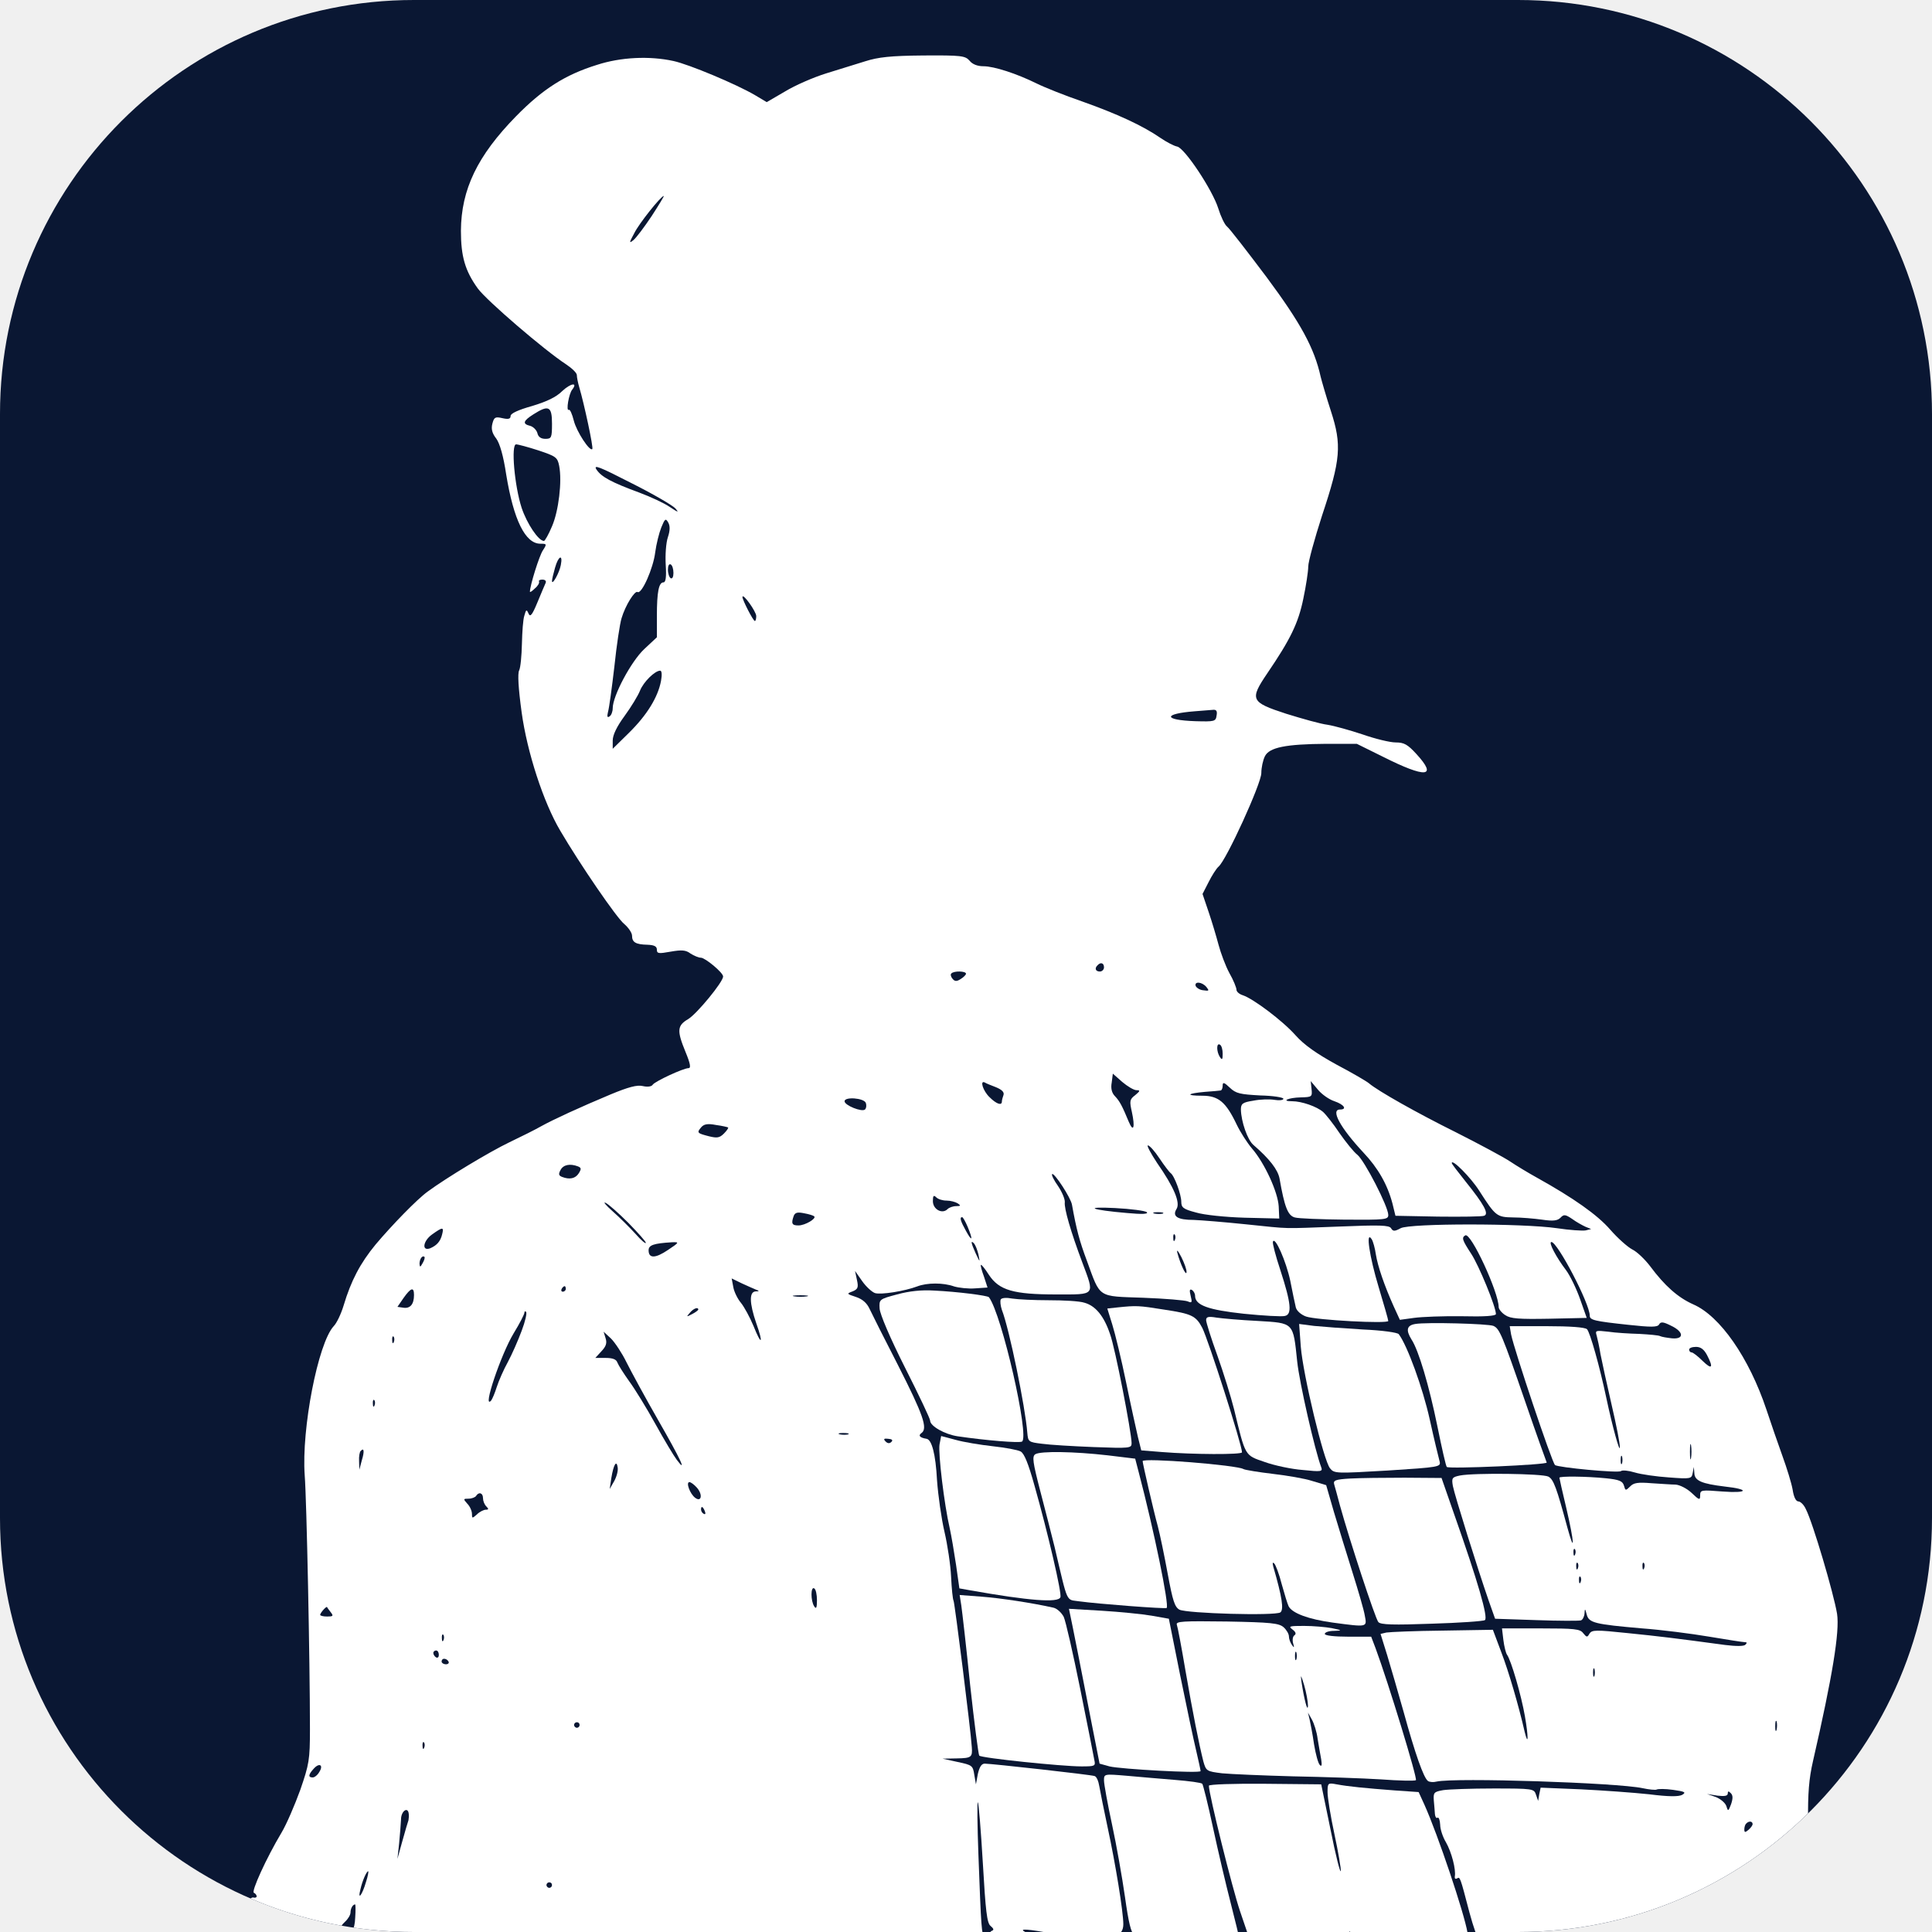
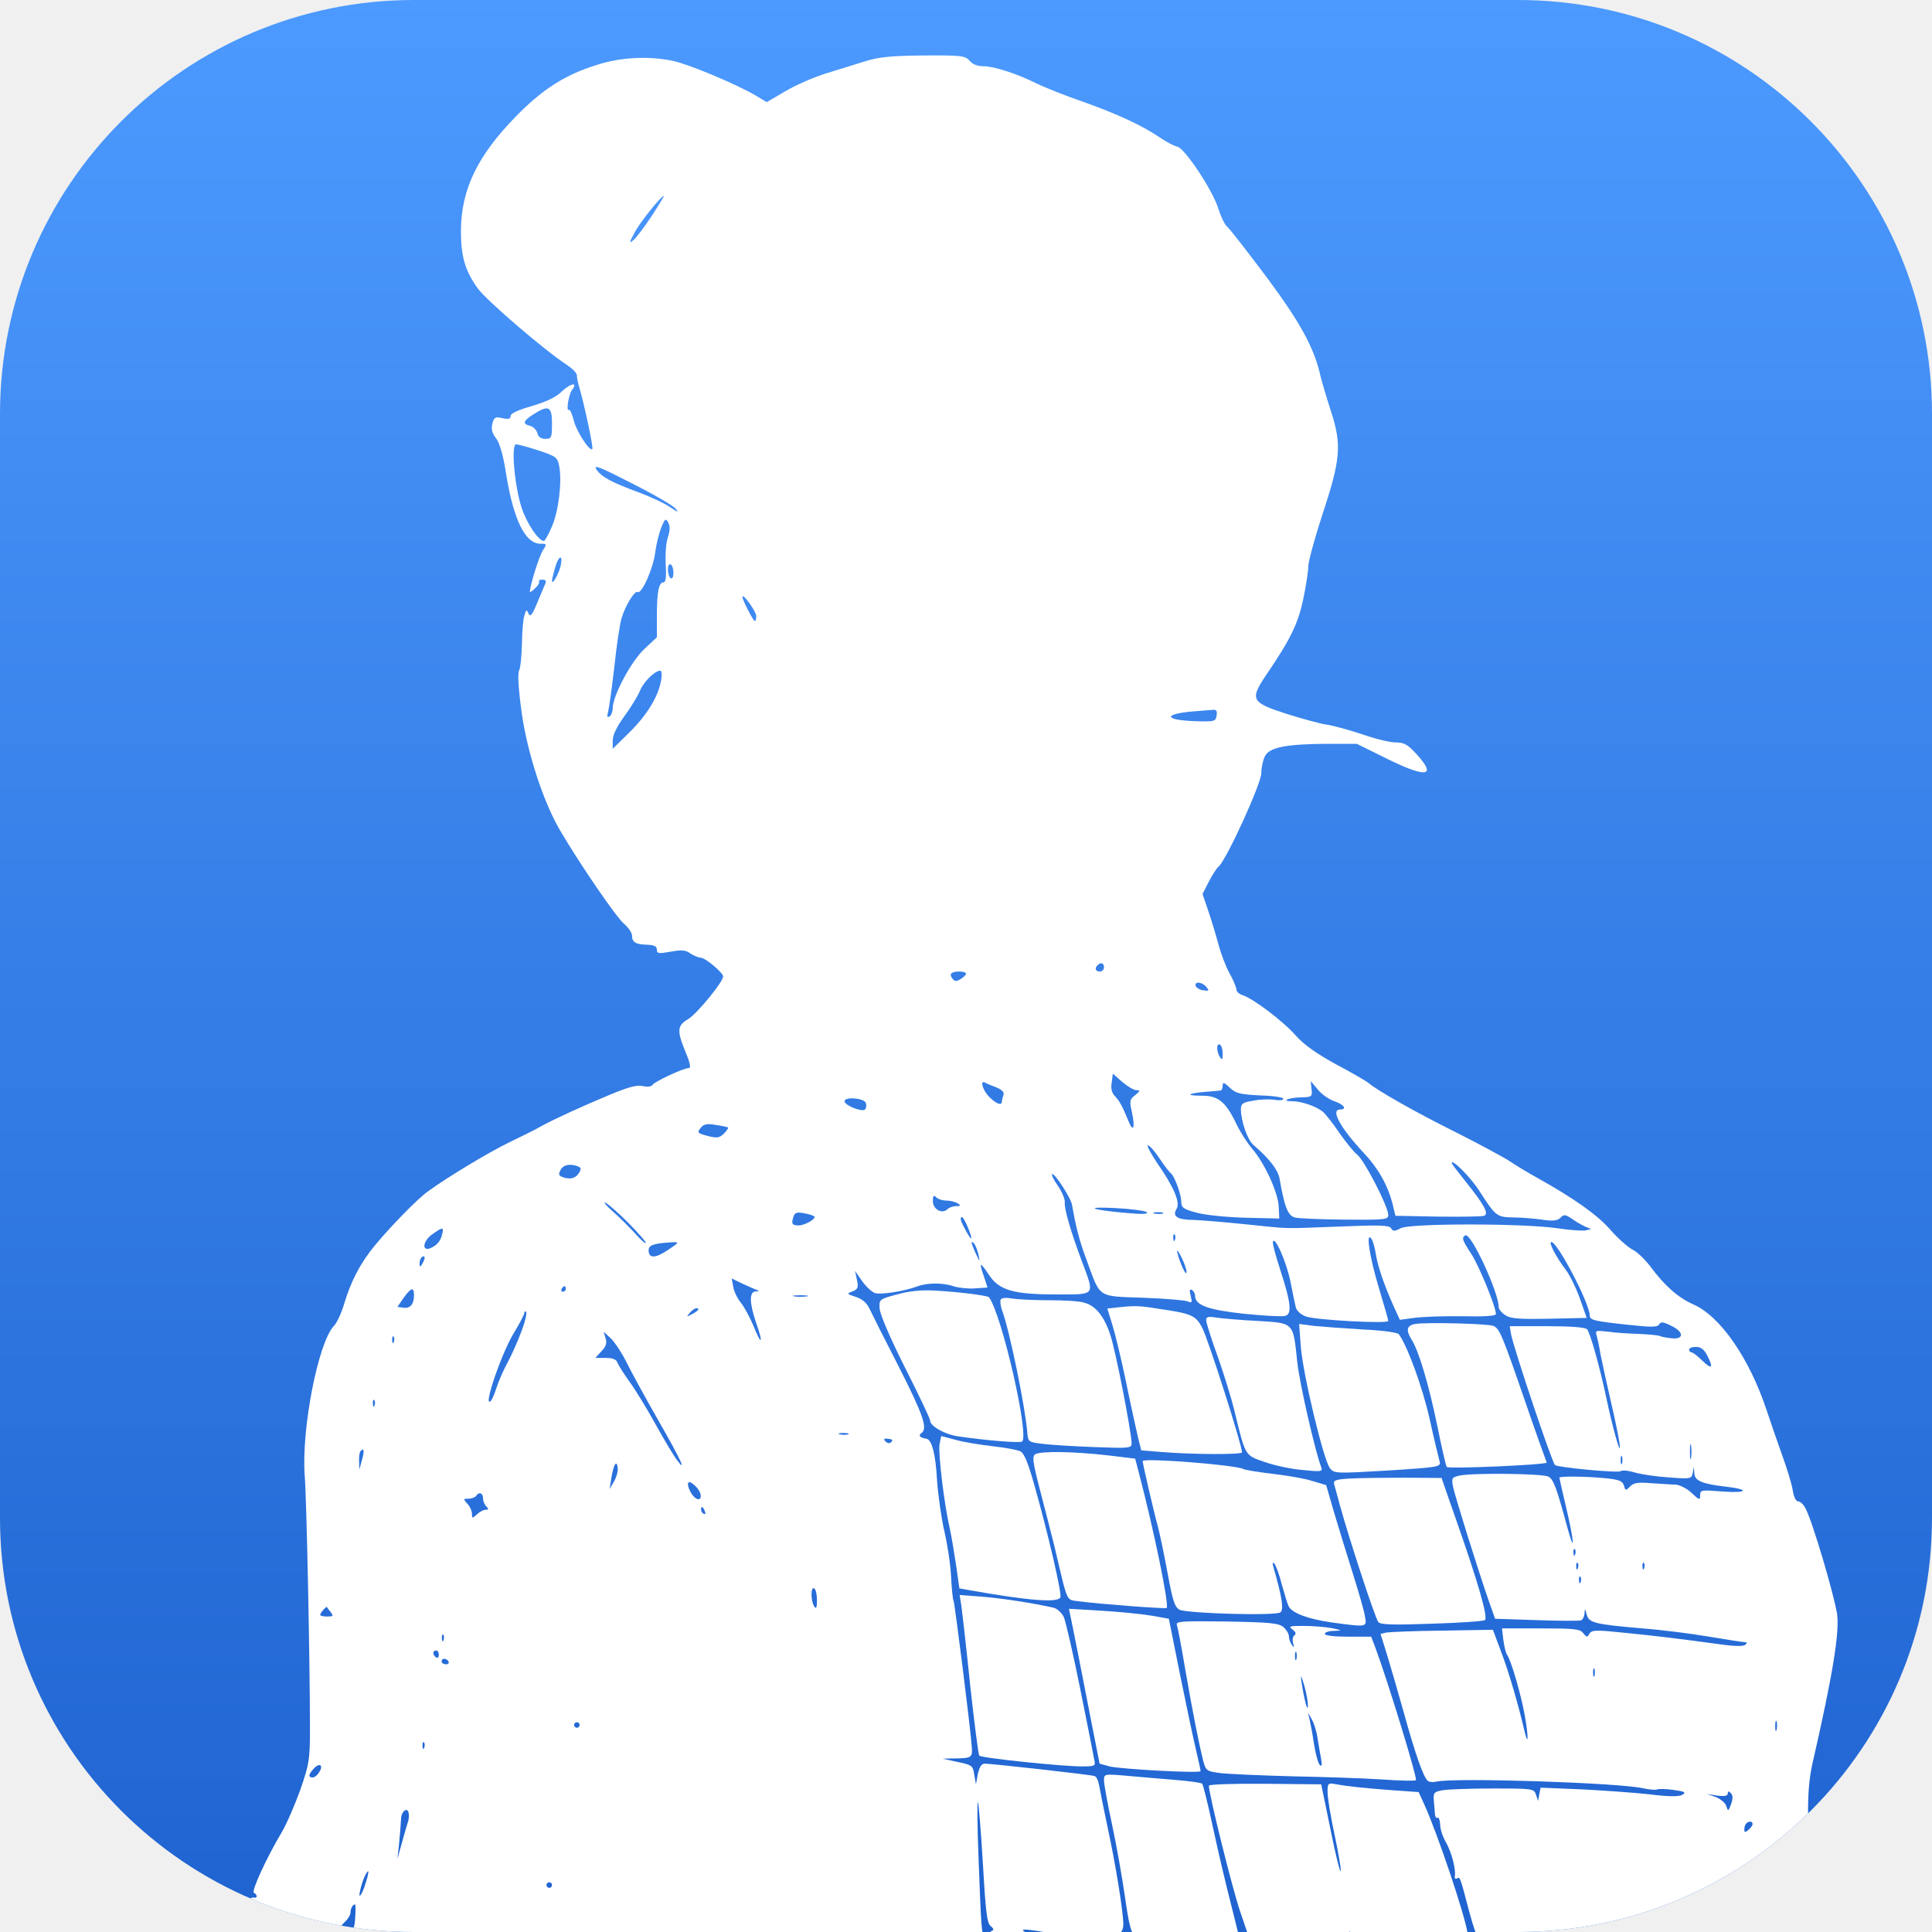
<svg xmlns="http://www.w3.org/2000/svg" viewBox="120 70 700 700" width="512" height="512">
  <defs>
    <linearGradient id="bg" x1="0" y1="0" x2="0" y2="1">
-       <stop offset="0" stop-color="#0A1733" />
-       <stop offset="1" stop-color="#0A1733" />
+       <stop offset="0" stop-color="#4C9AFF" />
+       <stop offset="1" stop-color="#1F63D0" />
    </linearGradient>
    <clipPath id="c">
      <rect x="120" y="70" width="700" height="700" rx="150" />
    </clipPath>
  </defs>
  <g clip-path="url(#c)">
    <rect x="120" y="70" width="700" height="700" fill="url(#bg)" />
    <g transform="translate(0,936) scale(0.1,-0.1)" fill="#ffffff" stroke="none">
      <path d="M4335 8438 c-33 -10 -97 -30 -142 -44 -45 -14 -112 -43 -148 -65 l-67 -39 -42 25 c-68 40 -240 112 -296 124 -87 19 -191 14 -277 -14 -116 -36 -197 -88 -293 -186 -140 -143 -199 -265 -200 -415 0 -93 15 -145 61 -209 32 -44 243 -225 320 -275 21 -14 39 -31 39 -39 0 -8 4 -28 9 -45 17 -57 52 -219 47 -223 -9 -10 -57 63 -67 103 -6 24 -14 42 -18 39 -11 -6 0 58 12 73 22 28 -5 24 -36 -5 -22 -22 -56 -38 -109 -54 -50 -14 -78 -27 -78 -36 0 -11 -8 -13 -30 -8 -26 6 -30 3 -36 -20 -5 -19 -1 -35 14 -54 13 -18 26 -63 36 -130 27 -165 69 -251 124 -251 23 0 24 -1 9 -24 -13 -19 -47 -128 -47 -150 0 -3 8 2 18 12 11 9 17 20 15 25 -2 4 3 7 12 7 10 0 15 -5 12 -12 -3 -7 -17 -39 -30 -71 -19 -46 -26 -54 -32 -40 -7 16 -9 15 -15 -7 -5 -14 -8 -60 -9 -103 -1 -43 -5 -86 -10 -96 -6 -11 -3 -64 9 -152 20 -145 79 -326 140 -429 71 -121 205 -317 232 -338 15 -13 28 -32 28 -42 0 -24 13 -32 56 -33 25 -1 34 -6 34 -18 0 -14 6 -15 50 -7 40 7 55 6 72 -7 13 -8 29 -15 38 -15 16 -1 80 -54 80 -68 0 -20 -95 -135 -126 -154 -41 -24 -42 -42 -10 -120 17 -41 20 -58 11 -58 -19 0 -122 -48 -130 -60 -4 -7 -19 -9 -36 -5 -21 5 -53 -4 -116 -30 -110 -46 -208 -91 -253 -116 -19 -11 -71 -37 -115 -58 -71 -34 -227 -128 -295 -178 -39 -28 -130 -122 -189 -192 -56 -68 -89 -131 -116 -221 -9 -30 -25 -64 -36 -75 -57 -62 -117 -373 -105 -540 7 -87 19 -676 19 -920 0 -111 -3 -127 -35 -220 -20 -55 -50 -125 -68 -155 -55 -92 -111 -215 -100 -218 5 -2 10 -8 10 -13 0 -4 -6 -6 -12 -4 -12 4 -48 -45 -48 -64 0 -6 39 -33 170 -116 19 -13 42 -25 50 -27 13 -4 14 -45 12 -293 -2 -159 -7 -341 -13 -404 -5 -64 -14 -183 -20 -266 -5 -82 -13 -175 -18 -205 -5 -30 -14 -93 -21 -140 -6 -47 -18 -107 -26 -135 -8 -27 -18 -69 -21 -93 l-6 -42 1017 0 1016 0 0 41 c0 36 2 40 15 29 11 -9 13 -16 5 -24 -5 -5 -10 -18 -10 -28 0 -17 28 -18 564 -18 442 0 565 3 569 13 4 10 6 10 6 0 1 -10 107 -13 496 -13 l495 0 -1 28 c0 15 -6 90 -12 167 l-12 140 -160 7 c-88 3 -186 9 -217 12 l-58 6 5 -108 4 -107 -10 85 c-13 111 -22 130 -68 130 -20 0 -43 5 -51 10 -11 7 0 10 37 10 28 0 55 4 58 10 6 10 -10 273 -25 390 -6 41 -11 99 -12 128 0 30 -7 60 -14 67 -12 12 -54 15 -449 29 -22 0 -39 -4 -38 -9 15 -91 24 -205 28 -360 3 -104 8 -202 11 -218 4 -20 2 -27 -9 -27 -12 0 -15 26 -15 153 -1 137 -13 314 -28 423 -4 29 -12 45 -27 52 -21 10 -21 11 6 11 l28 1 -6 112 c-11 206 -26 409 -32 439 -6 32 -12 34 -142 44 -41 3 -77 8 -80 10 -12 13 13 15 80 7 91 -11 129 2 129 46 0 46 -29 222 -56 347 -14 66 -28 135 -31 153 -3 19 -10 35 -17 37 -13 5 -374 45 -398 45 -12 0 -19 -12 -25 -37 l-7 -38 -6 35 c-5 33 -8 35 -60 46 l-55 12 53 1 c51 1 56 4 53 41 -4 64 -62 523 -66 530 -3 5 -7 44 -9 87 -2 43 -13 116 -24 163 -11 47 -23 131 -27 187 -5 95 -19 147 -38 150 -25 4 -31 12 -18 21 23 17 6 66 -86 247 -48 93 -94 185 -102 202 -10 22 -26 36 -50 44 -34 11 -34 12 -12 20 19 8 22 14 16 41 l-7 33 26 -37 c14 -20 35 -39 46 -43 21 -7 108 7 153 24 36 14 95 14 134 0 17 -5 51 -9 76 -7 l45 3 -13 40 c-8 21 -13 41 -11 42 2 2 15 -14 29 -36 37 -56 89 -71 244 -71 144 0 140 -6 94 117 -41 109 -66 195 -63 217 1 11 -10 37 -24 58 -15 21 -25 41 -22 44 7 7 68 -86 72 -111 16 -89 27 -131 54 -203 50 -137 37 -128 204 -134 79 -3 151 -9 161 -13 16 -7 17 -4 11 20 -5 20 -4 26 5 21 6 -4 11 -13 11 -21 0 -34 47 -51 177 -65 70 -7 137 -11 148 -8 27 5 23 46 -16 166 -17 51 -29 97 -27 103 7 22 48 -71 63 -142 8 -41 17 -84 20 -96 3 -12 18 -26 37 -33 37 -13 298 -27 298 -16 0 4 -16 60 -35 123 -33 109 -48 208 -25 173 5 -8 12 -33 15 -55 7 -43 30 -111 65 -189 l22 -48 51 7 c29 4 107 7 175 6 80 -2 122 1 122 8 0 26 -62 177 -90 219 -32 49 -35 58 -21 66 20 12 121 -206 121 -260 0 -7 11 -21 24 -29 19 -13 50 -15 159 -13 l136 3 -24 68 c-13 37 -36 85 -51 105 -35 46 -65 102 -53 102 22 0 139 -223 139 -267 0 -16 18 -20 139 -33 83 -9 106 -9 112 1 6 11 15 10 43 -4 47 -22 49 -50 4 -46 -18 2 -37 5 -43 8 -5 3 -39 6 -75 8 -36 1 -87 4 -113 8 -45 5 -48 5 -42 -14 3 -11 10 -42 14 -68 5 -26 23 -108 40 -182 17 -73 31 -143 30 -155 0 -21 -26 71 -49 179 -24 114 -59 238 -70 249 -7 7 -61 11 -146 11 l-134 0 5 -30 c12 -58 147 -461 159 -473 9 -9 232 -30 239 -22 5 4 27 2 50 -5 23 -7 79 -15 124 -18 79 -6 82 -5 86 16 l4 22 2 -23 c1 -27 27 -38 110 -48 92 -10 85 -25 -8 -18 -77 6 -81 6 -81 -14 0 -18 -3 -18 -31 9 -17 16 -43 29 -58 30 -14 0 -53 3 -87 5 -49 4 -65 2 -78 -12 -16 -16 -17 -15 -22 3 -5 17 -17 22 -66 27 -69 7 -168 8 -168 2 0 -2 11 -52 25 -110 29 -124 32 -173 4 -71 -39 144 -50 175 -69 185 -21 11 -268 14 -320 4 -29 -6 -31 -9 -26 -38 6 -32 90 -301 130 -416 l23 -65 149 -5 c82 -3 155 -3 162 -1 6 2 12 13 13 25 1 19 2 19 8 -4 8 -30 29 -35 201 -50 69 -5 178 -19 243 -30 65 -11 123 -20 130 -20 7 0 7 -3 1 -9 -5 -6 -34 -6 -74 -1 -185 25 -235 31 -353 43 -115 12 -129 12 -138 -2 -8 -14 -10 -14 -23 2 -11 15 -32 17 -154 17 l-140 0 5 -42 c3 -24 9 -47 13 -53 15 -20 52 -148 65 -223 13 -75 13 -113 -1 -56 -21 92 -58 219 -85 289 l-30 80 -182 -3 c-100 -1 -192 -5 -204 -7 l-21 -5 24 -77 c13 -43 40 -136 60 -207 41 -149 72 -238 88 -249 6 -4 20 -5 31 -2 67 15 655 -4 747 -24 23 -5 46 -7 50 -5 5 3 32 3 60 -1 43 -6 48 -9 33 -18 -13 -7 -49 -7 -120 2 -56 6 -167 14 -248 18 l-145 6 -5 -24 -4 -24 -8 23 c-7 21 -11 22 -154 22 -80 0 -162 -3 -182 -6 -34 -6 -36 -9 -34 -38 2 -17 3 -39 4 -49 1 -10 5 -16 9 -13 5 3 9 -8 10 -25 0 -17 10 -46 21 -64 20 -35 37 -99 32 -124 -1 -7 2 -10 8 -7 11 7 11 7 45 -123 14 -52 30 -98 36 -101 6 -4 86 -10 178 -14 177 -7 215 -13 206 -27 -3 -6 -77 -7 -177 -4 -100 3 -178 1 -186 -4 -13 -8 -13 -20 3 -86 10 -42 16 -79 13 -82 -3 -3 -18 34 -32 81 l-26 86 -47 1 c-92 3 -317 -2 -334 -7 -22 -6 -23 -18 -4 -37 21 -21 65 -190 96 -372 l27 -160 179 2 c98 1 188 2 199 3 17 2 140 -4 210 -9 19 -2 19 -2 1 -13 -10 -6 -57 -11 -104 -12 -59 -1 -87 -5 -90 -14 -3 -9 -7 -10 -17 -2 -13 11 -352 17 -362 6 -3 -3 0 -60 6 -128 6 -68 16 -175 21 -238 6 -63 13 -139 16 -168 l6 -54 184 4 c151 2 186 6 194 18 7 10 10 11 10 3 0 -24 205 -12 318 20 23 6 42 17 42 24 0 21 17 15 35 -13 13 -21 14 -28 4 -34 -6 -5 -18 -6 -25 -3 -7 3 -36 -3 -63 -12 -27 -9 -56 -15 -63 -14 -27 5 -238 -14 -243 -21 -3 -5 -22 -4 -43 2 -21 6 -72 8 -117 4 -44 -3 -112 -6 -151 -6 l-72 0 -4 -32 c-3 -18 1 -91 8 -162 7 -72 14 -137 14 -144 0 -10 126 -12 611 -10 532 3 613 5 620 18 48 93 49 98 49 235 0 87 -6 159 -16 207 -20 87 -33 665 -22 920 7 157 7 158 38 196 62 77 104 279 101 482 -1 103 3 155 18 220 70 305 97 468 87 533 -12 73 -88 331 -113 379 -7 16 -20 28 -27 28 -9 0 -17 16 -21 43 -4 23 -21 78 -37 122 -16 44 -42 120 -58 168 -63 188 -168 339 -265 381 -56 25 -104 68 -156 138 -19 25 -48 53 -65 61 -17 9 -53 41 -80 72 -46 53 -132 114 -267 189 -29 16 -72 42 -96 58 -24 16 -112 63 -195 105 -143 71 -283 150 -316 178 -8 7 -61 38 -118 68 -71 39 -117 71 -148 106 -47 53 -154 133 -191 145 -13 4 -23 13 -23 20 0 7 -11 35 -26 61 -14 26 -31 72 -39 102 -8 30 -24 84 -36 119 l-22 65 22 43 c12 24 28 49 36 56 28 23 155 301 155 339 0 20 6 47 13 61 16 32 75 44 223 45 l110 0 95 -47 c155 -78 199 -75 121 10 -32 35 -45 42 -75 42 -21 0 -74 13 -120 29 -45 15 -102 31 -127 35 -25 3 -92 22 -150 40 -129 42 -133 51 -68 147 83 122 112 181 130 269 10 47 18 100 18 117 0 18 23 101 50 185 68 204 72 256 32 379 -17 52 -33 108 -37 124 -23 104 -72 194 -196 361 -70 93 -134 176 -143 183 -9 7 -23 37 -32 66 -21 67 -122 219 -149 224 -11 2 -38 16 -60 31 -65 45 -159 88 -283 132 -64 22 -139 52 -167 66 -71 35 -153 62 -192 62 -21 0 -40 7 -50 20 -16 18 -29 20 -168 19 -118 -1 -163 -6 -210 -21z m-774 -561 c-26 -39 -56 -79 -66 -87 -16 -13 -16 -10 3 25 17 35 97 135 107 135 2 0 -18 -33 -44 -73z m-361 -752 c0 -51 -2 -55 -24 -55 -16 0 -26 7 -29 21 -3 11 -15 23 -26 26 -29 7 -26 18 12 42 55 35 67 29 67 -34z m-49 -97 c63 -21 69 -25 75 -56 11 -56 -2 -164 -26 -219 -12 -29 -26 -53 -29 -53 -20 0 -62 63 -81 120 -26 80 -39 230 -20 230 7 0 44 -10 81 -22z m496 -210 c14 -16 10 -15 -20 5 -20 14 -70 37 -110 52 -103 38 -138 57 -156 84 -12 19 11 10 126 -49 78 -39 150 -81 160 -92z m-27 -104 c-7 -20 -10 -65 -8 -100 3 -45 0 -64 -8 -64 -17 0 -24 -34 -24 -122 l0 -77 -46 -43 c-47 -44 -114 -169 -114 -214 0 -12 -5 -26 -12 -30 -8 -5 -9 0 -5 17 4 13 14 87 23 164 8 77 20 156 26 175 14 47 48 101 58 95 15 -9 57 86 64 144 4 30 14 70 22 90 13 32 16 34 25 18 7 -12 7 -29 -1 -53z m-388 -101 c-5 -28 -32 -76 -32 -58 0 6 5 27 11 48 12 43 29 51 21 10z m408 -29 c0 -14 -4 -22 -10 -19 -5 3 -10 17 -10 31 0 14 4 22 10 19 6 -3 10 -17 10 -31z m300 -156 c0 -10 -2 -18 -5 -18 -6 0 -45 76 -45 87 1 16 50 -53 50 -69z m-345 -235 c-11 -59 -51 -124 -116 -188 l-59 -58 0 30 c0 20 15 51 43 89 24 33 49 74 56 92 13 32 54 72 73 72 6 0 7 -15 3 -37z m2013 -125 c-3 -22 -7 -23 -77 -21 -117 4 -118 27 -1 36 25 2 53 4 63 5 14 2 18 -4 15 -20z m-408 -913 c0 -8 -7 -15 -15 -15 -16 0 -20 12 -8 23 11 12 23 8 23 -8z m-500 -23 c0 -4 -9 -13 -19 -19 -15 -10 -22 -9 -30 1 -6 7 -8 16 -4 19 9 10 53 9 53 -1z m871 -48 c11 -14 10 -15 -11 -12 -13 1 -25 9 -28 16 -5 17 23 15 39 -4z m59 -242 c0 -21 -2 -24 -10 -12 -13 20 -13 53 0 45 6 -3 10 -18 10 -33z m-312 -132 c14 0 13 -3 -5 -18 -20 -15 -21 -21 -12 -61 12 -55 6 -76 -11 -36 -24 58 -33 75 -50 93 -12 12 -16 29 -12 50 l4 32 34 -30 c19 -16 42 -30 52 -30z m-510 11 c22 -9 31 -18 28 -28 -3 -8 -6 -19 -6 -24 0 -16 -20 -9 -45 16 -23 22 -36 62 -17 53 4 -3 22 -10 40 -17z m958 -30 c46 -1 84 -7 84 -12 0 -5 -15 -7 -32 -4 -18 3 -53 2 -77 -3 -39 -6 -45 -11 -45 -32 1 -44 24 -110 45 -128 59 -51 89 -90 95 -122 18 -103 30 -134 55 -141 13 -4 95 -7 182 -8 146 -1 157 0 157 17 0 30 -86 197 -112 218 -13 10 -42 46 -65 79 -22 33 -49 67 -59 76 -23 20 -78 39 -112 39 -43 0 -14 13 31 14 40 1 42 2 39 30 l-3 29 26 -31 c14 -17 41 -36 60 -42 35 -12 47 -30 20 -30 -35 0 1 -66 85 -156 53 -56 87 -116 105 -184 l11 -45 154 -3 c85 -1 160 0 167 3 19 6 0 41 -66 123 -28 35 -51 65 -51 68 0 17 69 -52 100 -101 59 -92 63 -95 123 -96 28 0 75 -4 104 -8 40 -6 56 -4 67 7 12 13 18 12 43 -5 15 -11 37 -23 48 -28 l20 -8 -20 -5 c-11 -2 -58 1 -104 8 -124 18 -532 18 -566 0 -22 -12 -28 -12 -35 0 -7 11 -41 12 -187 6 -216 -8 -172 -9 -338 8 -77 8 -163 15 -190 16 -59 0 -79 13 -62 40 14 23 -9 78 -71 167 -23 35 -38 63 -33 63 6 0 25 -21 42 -47 18 -27 36 -50 40 -53 14 -9 39 -78 39 -104 0 -21 7 -27 53 -39 29 -9 108 -17 177 -19 l125 -3 -2 44 c-3 52 -51 157 -97 210 -17 20 -42 59 -55 86 -39 82 -66 105 -125 105 -62 0 -56 8 10 14 27 2 52 4 57 5 4 1 7 9 7 18 0 13 5 12 26 -8 22 -21 37 -24 110 -28z m-1429 -27 c3 -8 2 -19 -3 -24 -11 -10 -74 15 -74 30 0 17 70 12 77 -6z m-499 -89 c2 -2 -5 -12 -15 -22 -16 -16 -25 -17 -54 -10 -43 11 -45 13 -29 32 10 12 23 15 54 9 23 -3 43 -8 44 -9z m-544 -141 c12 -5 13 -9 3 -25 -12 -19 -33 -24 -61 -13 -12 5 -13 10 -5 25 10 19 34 24 63 13z m1336 -124 c14 0 32 -5 40 -10 12 -8 11 -10 -5 -10 -12 0 -26 -5 -32 -11 -19 -19 -53 -1 -53 29 0 20 3 23 12 14 7 -7 23 -12 38 -12z m-1153 -81 c34 -35 63 -67 63 -72 0 -5 -17 9 -37 32 -21 23 -58 60 -83 82 -25 22 -36 36 -26 31 11 -5 48 -38 83 -73z m1878 39 c7 -7 -18 -8 -71 -3 -130 11 -163 24 -44 18 58 -3 110 -10 115 -15z m-1205 -15 c9 -8 -33 -33 -57 -33 -24 0 -27 7 -17 35 5 12 14 14 38 9 17 -3 33 -8 36 -11z m1263 10 c-7 -2 -21 -2 -30 0 -10 3 -4 5 12 5 17 0 24 -2 18 -5z m-707 -48 c20 -48 17 -57 -6 -15 -20 36 -24 50 -14 50 3 0 12 -16 20 -35z m-1904 -27 c-6 -26 -20 -41 -44 -51 -31 -11 -25 27 7 50 39 28 44 28 37 1z m2655 -20 c-3 -8 -6 -5 -6 6 -1 11 2 17 5 13 3 -3 4 -12 1 -19z m-1837 -37 c-46 -31 -70 -31 -70 -1 0 19 19 25 84 29 28 1 28 0 -14 -28z m1125 -16 c6 -30 6 -30 -10 4 -17 38 -19 49 -6 36 5 -6 12 -23 16 -40z m754 -64 c-1 -17 -22 28 -33 69 -4 15 2 9 14 -14 11 -22 20 -47 19 -55z m-2768 32 c-8 -15 -10 -15 -11 -2 0 17 10 32 18 25 2 -3 -1 -13 -7 -23z m1209 -96 c12 -4 11 -6 -2 -6 -24 -1 -23 -42 2 -115 27 -76 19 -83 -10 -10 -13 31 -33 68 -45 83 -12 14 -25 40 -28 57 l-6 32 37 -18 c20 -9 44 -20 52 -23z m-690 3 c0 -5 -5 -10 -11 -10 -5 0 -7 5 -4 10 3 6 8 10 11 10 2 0 4 -4 4 -10z m-550 -22 c0 -34 -14 -50 -39 -46 l-21 3 22 32 c27 38 38 41 38 11z m1423 -5 c-13 -2 -33 -2 -45 0 -13 2 -3 4 22 4 25 0 35 -2 23 -4z m-393 -48 c0 -2 -10 -10 -22 -16 -21 -11 -22 -11 -9 4 13 16 31 23 31 12z m-640 -77 c-13 -35 -35 -85 -50 -113 -15 -27 -33 -68 -40 -90 -7 -22 -16 -44 -21 -50 -32 -34 36 168 82 244 22 36 39 69 39 75 0 5 3 6 6 3 4 -4 -3 -35 -16 -69z m380 -114 c17 -34 68 -128 115 -210 81 -141 106 -195 67 -143 -10 13 -45 71 -77 129 -32 58 -75 128 -95 155 -20 28 -39 58 -43 68 -4 12 -17 17 -43 17 l-37 0 22 24 c17 18 21 30 15 48 l-7 23 27 -25 c14 -14 40 -53 56 -86z m-843 74 c-3 -8 -6 -5 -6 6 -1 11 2 17 5 13 3 -3 4 -12 1 -19z m4758 -48 c24 -46 18 -54 -16 -21 -17 17 -35 31 -40 31 -5 0 -9 5 -9 10 0 6 11 10 25 10 17 0 29 -9 40 -30z m-4828 -182 c-3 -8 -6 -5 -6 6 -1 11 2 17 5 13 3 -3 4 -12 1 -19z m1716 -105 c-7 -2 -21 -2 -30 0 -10 3 -4 5 12 5 17 0 24 -2 18 -5z m157 -27 c-7 -7 -14 -6 -21 1 -9 9 -7 12 9 10 14 -1 18 -5 12 -11z m2897 -58 c-2 -13 -4 -3 -4 22 0 25 2 35 4 23 2 -13 2 -33 0 -45z m-4816 -9 l-9 -34 -1 31 c-1 17 2 34 6 37 12 13 14 -1 4 -34z m4566 -11 c-3 -7 -5 -2 -5 12 0 14 2 19 5 13 2 -7 2 -19 0 -25z m-3652 -65 l-16 -28 6 40 c8 49 19 67 23 38 2 -12 -4 -34 -13 -50z m299 -22 c23 -25 18 -55 -5 -38 -19 14 -35 57 -21 57 5 0 17 -9 26 -19z m-774 -39 c0 -10 5 -23 12 -30 9 -9 9 -12 -2 -12 -7 0 -22 -7 -32 -17 -17 -15 -18 -15 -18 2 0 10 -7 27 -17 37 -15 17 -15 18 5 18 11 0 24 5 27 10 10 16 25 11 25 -8z m804 -48 c3 -8 2 -12 -4 -9 -6 3 -10 10 -10 16 0 14 7 11 14 -7z m3153 -156 c-3 -8 -6 -5 -6 6 -1 11 2 17 5 13 3 -3 4 -12 1 -19z m10 -50 c-3 -8 -6 -5 -6 6 -1 11 2 17 5 13 3 -3 4 -12 1 -19z m240 0 c-3 -8 -6 -5 -6 6 -1 11 2 17 5 13 3 -3 4 -12 1 -19z m-230 -50 c-3 -8 -6 -5 -6 6 -1 11 2 17 5 13 3 -3 4 -12 1 -19z m-2767 -66 c0 -28 -3 -33 -10 -22 -13 20 -13 73 0 65 6 -3 10 -23 10 -43z m-1762 -43 c11 -14 9 -16 -13 -16 -14 0 -25 3 -25 6 0 7 23 33 25 28 0 -1 6 -9 13 -18z m409 -101 c-3 -8 -6 -5 -6 6 -1 11 2 17 5 13 3 -3 4 -12 1 -19z m-17 -54 c0 -8 -4 -12 -10 -9 -5 3 -10 10 -10 16 0 5 5 9 10 9 6 0 10 -7 10 -16z m35 -24 c3 -5 -1 -10 -9 -10 -9 0 -16 5 -16 10 0 6 4 10 9 10 6 0 13 -4 16 -10z m4152 -52 c-3 -7 -5 -2 -5 12 0 14 2 19 5 13 2 -7 2 -19 0 -25z m660 -195 c-3 -10 -5 -4 -5 12 0 17 2 24 5 18 2 -7 2 -21 0 -30z m-4337 17 c0 -5 -4 -10 -10 -10 -5 0 -10 5 -10 10 0 6 5 10 10 10 6 0 10 -4 10 -10z m-563 -82 c-3 -8 -6 -5 -6 6 -1 11 2 17 5 13 3 -3 4 -12 1 -19z m-380 -88 c-6 -11 -17 -20 -24 -20 -17 0 -16 10 3 31 21 24 37 14 21 -11z m5115 -117 c-10 -26 -11 -27 -17 -7 -4 12 -21 26 -38 33 l-32 11 38 -6 c26 -3 37 -1 37 8 0 9 3 9 11 1 8 -8 8 -19 1 -40z m-2711 -213 c10 -174 15 -218 28 -228 12 -10 13 -15 4 -18 -7 -3 -13 -18 -14 -32 l0 -27 -11 25 c-12 28 -13 41 -23 310 -4 107 -5 193 -2 190 3 -3 11 -102 18 -220z m-2080 178 c1 -7 0 -17 -1 -23 -2 -5 -12 -39 -22 -75 l-18 -65 6 55 c3 30 6 70 7 88 0 30 25 48 28 20z m4869 -37 c0 -5 -7 -14 -15 -21 -12 -10 -15 -10 -15 2 0 8 3 18 7 21 9 10 23 9 23 -2z m-5024 -210 c-14 -48 -31 -69 -20 -26 7 31 22 65 28 65 2 0 -1 -18 -8 -39z m674 -11 c0 -5 -4 -10 -10 -10 -5 0 -10 5 -10 10 0 6 5 10 10 10 6 0 10 -4 10 -10z m-713 -117 c-2 -46 -12 -60 -44 -62 -20 -1 -15 27 7 46 11 10 20 25 20 34 0 14 8 29 17 29 1 0 2 -21 0 -47z m2500 -54 c35 -6 63 -15 63 -20 0 -13 -37 -11 -46 2 -3 6 -16 8 -28 6 -11 -3 -34 0 -51 8 -38 17 -19 18 62 4z m-210 -271 c-2 -13 -4 -5 -4 17 -1 22 1 32 4 23 2 -10 2 -28 0 -40z m-1782 11 c11 -17 -1 -21 -15 -4 -8 9 -8 15 -2 15 6 0 14 -5 17 -11z m1772 -181 c-2 -24 -4 -5 -4 42 0 47 2 66 4 43 2 -24 2 -62 0 -85z m-486 -15 c-9 -16 -10 -16 -11 -1 0 9 3 25 7 35 7 16 8 17 11 1 2 -10 -1 -25 -7 -35z m486 -55 c-3 -8 -6 -5 -6 6 -1 11 2 17 5 13 3 -3 4 -12 1 -19z m13 -210 l-4 -143 -6 140 c-5 141 -4 159 8 151 4 -2 5 -69 2 -148z m293 95 c-7 -2 -21 -2 -30 0 -10 3 -4 5 12 5 17 0 24 -2 18 -5z m-835 -285 c-3 -46 -3 -92 1 -103 7 -19 -13 -54 -25 -42 -6 5 18 227 24 227 3 0 3 -37 0 -82z m-21 -220 c-2 -13 -4 -5 -4 17 -1 22 1 32 4 23 2 -10 2 -28 0 -40z m570 20 c-3 -7 -5 -2 -5 12 0 14 2 19 5 13 2 -7 2 -19 0 -25z m6 -75 c-3 -7 -9 -13 -14 -13 -11 0 -12 34 -2 43 9 10 22 -13 16 -30z m837 -89 c14 -1 31 -3 38 -3 7 -1 11 -5 8 -10 -3 -5 -25 -5 -48 -1 -24 4 -79 11 -123 14 -43 4 -82 10 -85 13 -4 5 105 -2 210 -13z m-273 -101 c-2 -16 -4 -3 -4 27 0 30 2 43 4 28 2 -16 2 -40 0 -55z m1370 -30 c-3 -10 -5 -2 -5 17 0 19 2 27 5 18 2 -10 2 -26 0 -35z m-820 -145 c-3 -7 -5 -2 -5 12 0 14 2 19 5 13 2 -7 2 -19 0 -25z m0 -50 c-3 -7 -5 -2 -5 12 0 14 2 19 5 13 2 -7 2 -19 0 -25z" />
      <path d="M4450 3970 c-64 -17 -65 -18 -63 -51 1 -20 38 -107 92 -214 50 -99 91 -185 91 -192 0 -20 53 -50 100 -57 102 -15 224 -25 233 -19 28 17 -73 461 -120 523 -5 6 -114 20 -198 24 -47 3 -91 -2 -135 -14z" />
      <path d="M4826 3952 c-3 -6 -1 -23 4 -38 27 -69 85 -353 92 -444 3 -34 4 -35 53 -41 28 -4 112 -9 188 -12 131 -5 137 -4 137 14 0 38 -60 347 -78 395 -22 66 -53 103 -93 114 -18 6 -76 9 -130 9 -53 0 -112 3 -131 6 -21 4 -38 3 -42 -3z" />
      <path d="M5249 3923 l-37 -4 18 -58 c10 -32 33 -126 50 -209 17 -83 37 -173 43 -199 l12 -48 75 -6 c111 -9 290 -10 290 -1 0 27 -122 408 -144 451 -23 44 -39 51 -138 66 -93 15 -101 15 -169 8z" />
      <path d="M5570 3877 c0 -8 18 -66 41 -129 22 -62 49 -149 60 -193 42 -173 38 -167 111 -192 36 -13 98 -26 138 -29 67 -7 73 -6 67 10 -23 61 -79 306 -87 383 -15 143 -11 139 -143 147 -62 3 -129 9 -149 12 -30 5 -38 3 -38 -9z" />
      <path d="M6328 3863 c-31 -5 -35 -22 -14 -56 26 -39 64 -168 94 -315 16 -79 31 -145 34 -147 7 -8 367 8 362 16 -2 5 -38 104 -78 221 -84 244 -93 264 -115 274 -19 8 -244 14 -283 7z" />
      <path d="M5913 3781 c8 -101 83 -414 106 -441 15 -19 22 -19 209 -8 187 12 193 13 188 33 -3 11 -20 80 -36 153 -25 113 -81 267 -112 308 -4 6 -60 14 -130 17 -68 4 -147 10 -177 13 l-54 7 6 -82z" />
      <path d="M4604 3426 c-5 -32 17 -217 37 -303 6 -27 16 -86 23 -133 l12 -85 39 -7 c214 -38 320 -46 327 -25 6 13 -45 232 -94 405 -22 79 -37 116 -50 123 -11 6 -56 14 -101 19 -45 5 -106 15 -134 23 l-53 14 -6 -31z" />
      <path d="M4951 3391 c-12 -8 -9 -29 18 -133 18 -68 41 -159 52 -203 50 -212 40 -189 90 -197 64 -9 312 -28 316 -24 10 9 -46 282 -101 491 l-13 50 -99 12 c-122 14 -244 16 -263 4z" />
      <path d="M5340 3366 c0 -8 40 -182 55 -236 8 -30 24 -108 36 -173 18 -97 25 -119 42 -129 27 -14 347 -23 366 -10 13 10 7 53 -26 167 -3 13 -2 16 4 10 5 -5 18 -39 27 -75 10 -36 21 -72 25 -80 13 -25 72 -47 160 -59 127 -17 124 -17 116 25 -3 20 -24 91 -45 158 -21 66 -51 165 -67 218 l-28 97 -50 15 c-27 9 -92 20 -144 26 -51 6 -99 14 -105 17 -24 15 -366 42 -366 29z" />
      <path d="M6092 3303 c-54 -3 -62 -7 -58 -21 3 -9 12 -44 21 -77 34 -123 128 -410 139 -422 8 -10 56 -11 193 -6 100 3 187 9 193 13 13 8 -26 142 -110 380 l-47 135 -134 1 c-74 0 -162 -1 -197 -3z" />
      <path d="M4683 2843 c3 -21 18 -150 32 -288 15 -137 30 -253 33 -256 9 -9 301 -39 370 -39 49 0 52 1 47 23 -2 12 -25 128 -51 257 -26 129 -53 247 -60 262 -8 15 -24 30 -37 33 -75 17 -193 35 -261 40 l-79 6 6 -38z" />
      <path d="M5086 2768 c13 -63 21 -106 71 -361 l27 -137 36 -10 c41 -10 330 -26 330 -17 0 3 -7 36 -16 74 -9 37 -35 160 -58 273 l-41 205 -62 11 c-35 6 -116 14 -181 18 l-119 7 13 -63z" />
      <path d="M5464 2773 c3 -8 17 -82 31 -165 27 -156 49 -266 65 -330 10 -35 12 -36 68 -43 31 -3 147 -8 257 -11 110 -2 253 -7 318 -11 66 -5 123 -6 127 -3 7 4 -100 354 -146 478 l-16 42 -84 0 c-49 0 -84 4 -84 10 0 6 15 11 33 11 31 1 31 2 -8 10 -22 4 -67 8 -100 8 -53 0 -58 -1 -42 -13 12 -9 14 -16 7 -21 -6 -4 -8 -16 -5 -28 5 -17 4 -19 -4 -7 -6 8 -11 22 -11 31 0 9 -9 24 -19 33 -17 15 -46 18 -206 21 -159 2 -186 1 -181 -12z m433 -125 c-3 -7 -5 -2 -5 12 0 14 2 19 5 13 2 -7 2 -19 0 -25z m42 -168 c-1 -27 -14 23 -24 90 -3 25 -1 21 10 -15 8 -27 14 -61 14 -75z m35 -120 c4 -25 10 -58 13 -75 3 -20 2 -27 -5 -20 -6 6 -15 39 -21 75 -5 36 -13 76 -16 90 l-6 25 14 -25 c8 -14 18 -45 21 -70z" />
      <path d="M5200 2209 c0 -13 13 -85 29 -159 16 -74 37 -193 47 -263 13 -93 22 -130 33 -136 22 -12 381 -25 381 -15 0 5 -14 63 -31 129 -17 66 -46 189 -64 273 -18 84 -36 156 -39 159 -3 4 -48 10 -98 14 -51 4 -130 11 -175 15 -83 7 -83 7 -83 -17z" />
      <path d="M5580 2190 c0 -31 85 -373 113 -455 l34 -100 44 -6 c24 -4 109 -10 188 -14 l144 -8 -7 29 -7 28 18 -23 c21 -25 33 -26 282 -23 l134 2 -6 38 c-12 71 -107 354 -156 463 l-21 46 -87 6 c-105 8 -167 14 -210 22 -32 6 -33 5 -33 -29 0 -19 11 -87 25 -152 14 -65 24 -125 23 -133 -2 -9 -19 58 -37 149 l-34 165 -204 2 c-112 1 -203 -2 -203 -7z" />
      <path d="M5305 1578 c8 -48 25 -358 25 -460 l0 -87 33 -6 c43 -8 440 -23 451 -17 24 13 -44 381 -98 525 l-23 62 -94 6 c-52 4 -140 7 -197 8 l-103 1 6 -32z" />
      <path d="M5733 1560 c3 -24 10 -46 15 -49 5 -3 21 -64 36 -136 25 -118 32 -164 54 -320 l7 -50 204 -3 204 -3 -7 63 c-4 35 -17 106 -28 158 -11 52 -26 121 -32 153 -6 32 -14 56 -17 53 -3 -3 -4 6 -2 22 3 15 -1 38 -7 52 l-10 25 5 -27 c3 -16 1 -28 -5 -28 -5 0 -10 8 -11 18 -1 33 -24 85 -39 87 -8 1 -80 5 -160 9 -80 4 -160 10 -179 13 l-34 6 6 -43z" />
      <path d="M5844 923 c14 -121 36 -401 36 -466 0 -45 4 -69 13 -72 28 -9 416 -12 425 -3 6 6 6 25 2 46 -5 20 -14 111 -20 202 -7 91 -17 201 -24 245 -15 106 -11 105 -250 105 l-189 0 7 -57z" />
    </g>
  </g>
</svg>
